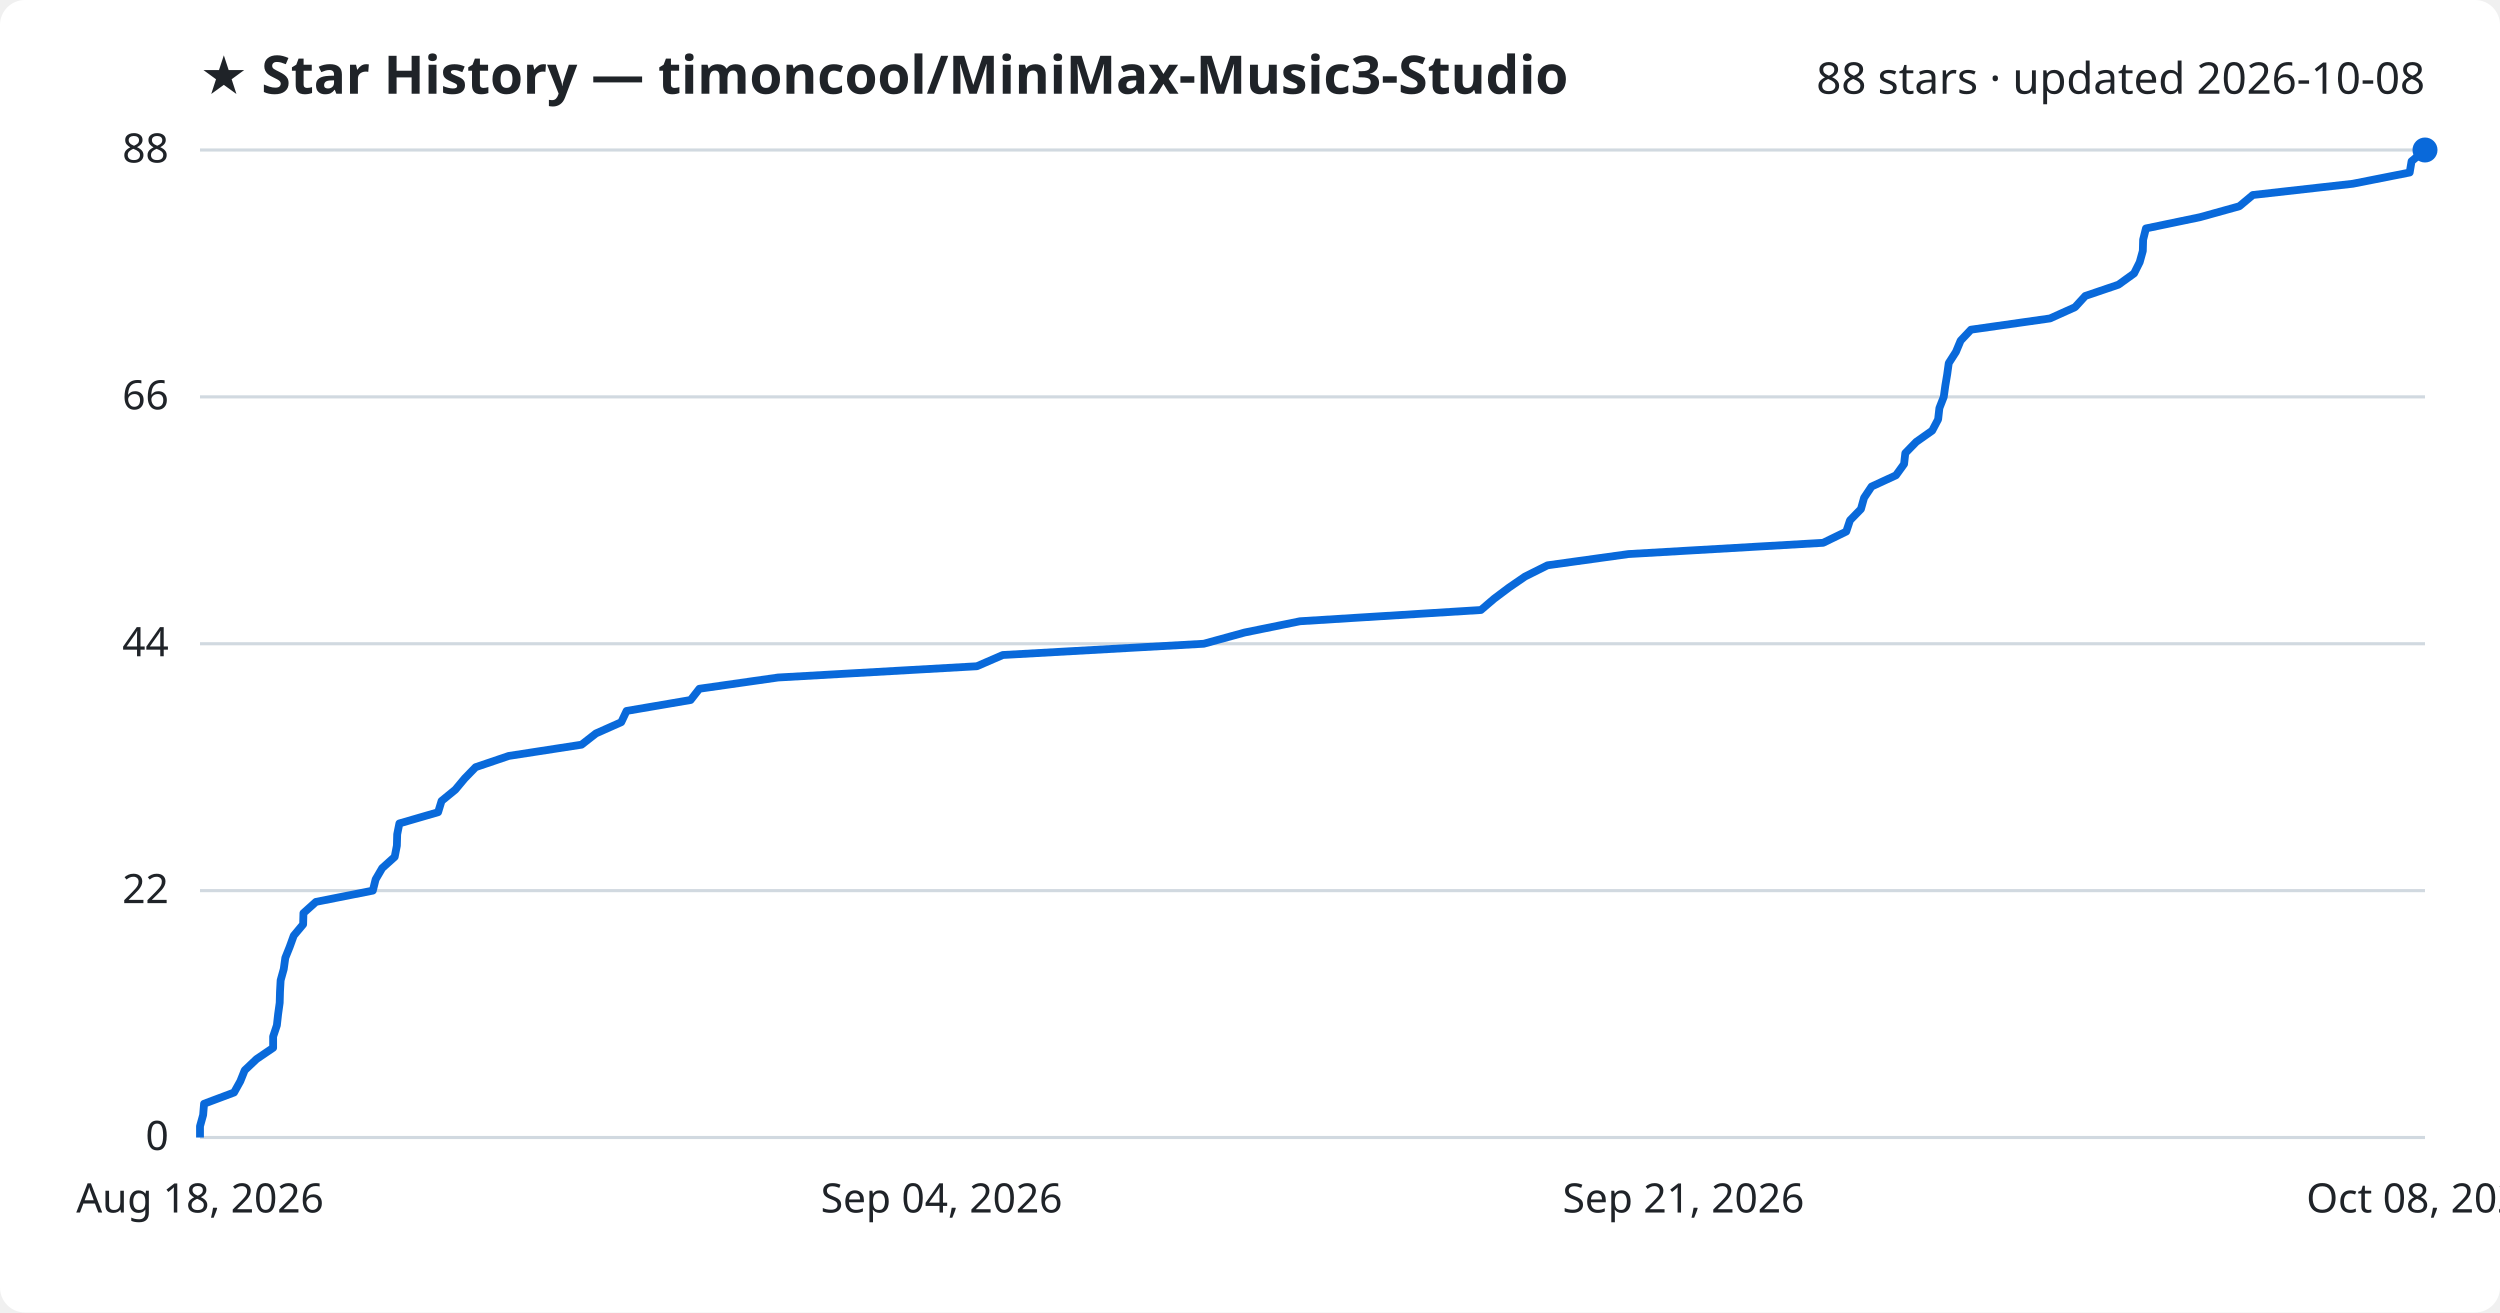
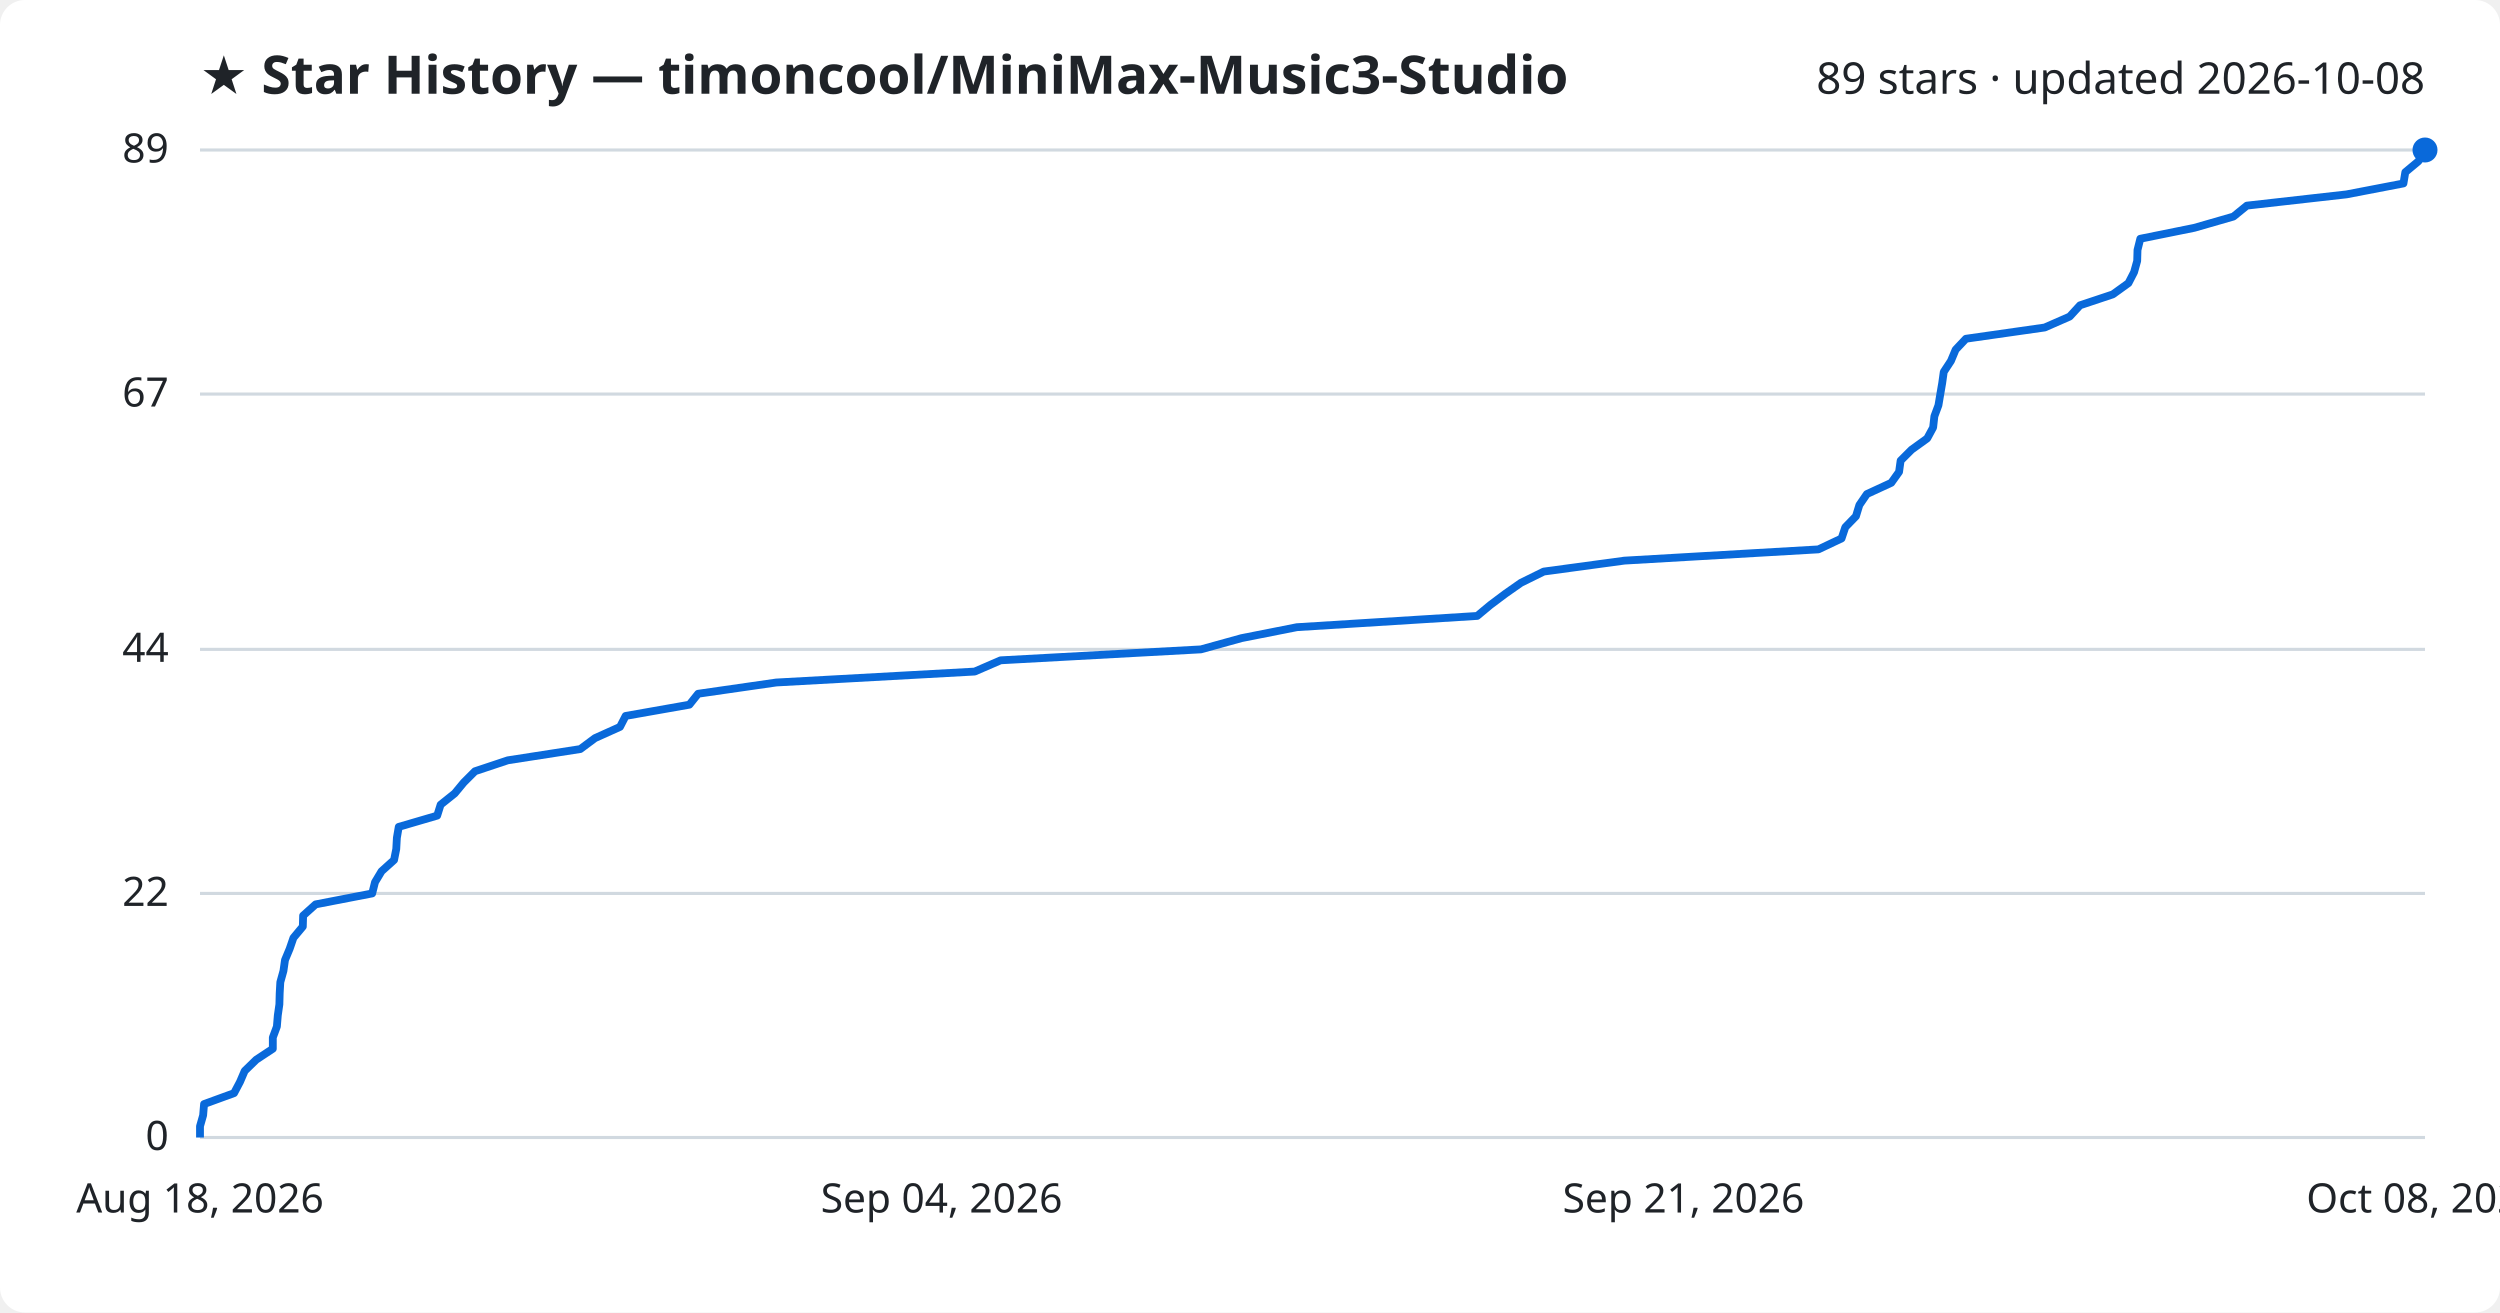
<svg xmlns="http://www.w3.org/2000/svg" viewBox="0 0 800 420" font-family="Segoe UI, sans-serif">
  <rect width="800" height="420" fill="#ffffff" rx="8" />
  <text x="64" y="30" fill="#1f2328" font-size="17" font-weight="700">★ Star History — timoncool/MiniMax-Music3-Studio</text>
-   <text x="776" y="30" fill="#1f2328" font-size="14" text-anchor="end">88 stars · updated 2026-10-08</text>
+   <text x="776" y="30" fill="#1f2328" font-size="14" text-anchor="end">89 stars · updated 2026-10-08</text>
  <line x1="64" y1="364.0" x2="776" y2="364.0" stroke="#d1d9e0" stroke-width="1" />
  <text x="54" y="368.0" fill="#1f2328" font-size="13" text-anchor="end">0</text>
-   <line x1="64" y1="285.0" x2="776" y2="285.0" stroke="#d1d9e0" stroke-width="1" />
-   <text x="54" y="289.0" fill="#1f2328" font-size="13" text-anchor="end">22</text>
-   <line x1="64" y1="206.0" x2="776" y2="206.0" stroke="#d1d9e0" stroke-width="1" />
-   <text x="54" y="210.0" fill="#1f2328" font-size="13" text-anchor="end">44</text>
-   <line x1="64" y1="127.0" x2="776" y2="127.0" stroke="#d1d9e0" stroke-width="1" />
-   <text x="54" y="131.0" fill="#1f2328" font-size="13" text-anchor="end">66</text>
+   <line x1="64" y1="285.9" x2="776" y2="285.9" stroke="#d1d9e0" stroke-width="1" />
+   <text x="54" y="289.9" fill="#1f2328" font-size="13" text-anchor="end">22</text>
+   <line x1="64" y1="207.8" x2="776" y2="207.8" stroke="#d1d9e0" stroke-width="1" />
+   <text x="54" y="211.8" fill="#1f2328" font-size="13" text-anchor="end">44</text>
+   <line x1="64" y1="126.1" x2="776" y2="126.1" stroke="#d1d9e0" stroke-width="1" />
+   <text x="54" y="130.1" fill="#1f2328" font-size="13" text-anchor="end">67</text>
  <line x1="64" y1="48.0" x2="776" y2="48.0" stroke="#d1d9e0" stroke-width="1" />
-   <text x="54" y="52.0" fill="#1f2328" font-size="13" text-anchor="end">88</text>
-   <path d="M64.0,364.0 L64.0,360.4 L65.0,356.8 L65.3,353.2 L74.9,349.6 L76.9,346.0 L78.3,342.5 L82.1,338.9 L87.4,335.3 L87.4,331.7 L88.6,328.1 L89.0,324.5 L89.5,320.9 L89.6,317.3 L89.8,313.7 L90.8,310.1 L91.3,306.5 L92.7,303.0 L94.0,299.4 L97.0,295.8 L97.1,292.2 L101.1,288.6 L119.3,285.0 L120.2,281.4 L122.3,277.8 L126.3,274.2 L127.0,270.6 L127.1,267.0 L127.8,263.5 L140.2,259.9 L141.3,256.3 L145.7,252.7 L148.7,249.1 L152.2,245.5 L162.8,241.9 L186.1,238.3 L190.7,234.7 L198.8,231.1 L200.5,227.5 L221.0,224.0 L223.8,220.4 L249.0,216.8 L312.6,213.2 L320.9,209.6 L385.2,206.0 L398.3,202.4 L416.0,198.8 L473.9,195.2 L478.1,191.6 L482.9,188.0 L488.0,184.5 L495.2,180.9 L521.1,177.3 L583.4,173.7 L590.8,170.1 L592.0,166.5 L595.5,162.9 L596.5,159.3 L598.9,155.7 L606.7,152.1 L609.3,148.5 L609.7,145.0 L613.2,141.4 L618.3,137.8 L620.2,134.2 L620.6,130.6 L622.0,127.0 L622.5,123.4 L623.1,119.8 L623.6,116.2 L625.9,112.6 L627.4,109.0 L630.7,105.5 L656.0,101.9 L664.0,98.3 L667.3,94.7 L677.9,91.1 L682.9,87.5 L684.7,83.9 L685.7,80.3 L685.8,76.7 L686.7,73.1 L704.0,69.5 L716.6,66.0 L720.9,62.4 L752.9,58.8 L771.1,55.2 L771.7,51.6 L776.0,48.0 L776.0,48.0" fill="none" stroke="#0969da" stroke-width="2.5" stroke-linejoin="round" />
+   <text x="54" y="52.0" fill="#1f2328" font-size="13" text-anchor="end">89</text>
+   <path d="M64.0,364.0 L64.0,360.4 L65.0,356.9 L65.3,353.3 L74.9,349.8 L76.8,346.2 L78.3,342.7 L82.0,339.1 L87.3,335.6 L87.3,332.0 L88.6,328.5 L88.9,324.9 L89.4,321.4 L89.5,317.8 L89.7,314.3 L90.7,310.7 L91.2,307.2 L92.7,303.6 L93.9,300.1 L96.9,296.5 L97.0,293.0 L101.0,289.4 L119.1,285.9 L120.0,282.3 L122.1,278.8 L126.1,275.2 L126.8,271.7 L127.0,268.1 L127.6,264.6 L139.9,261.0 L141.0,257.5 L145.5,253.9 L148.4,250.4 L152.0,246.8 L162.5,243.3 L185.7,239.7 L190.4,236.2 L198.4,232.6 L200.2,229.1 L220.6,225.5 L223.4,222.0 L248.4,218.4 L311.9,214.9 L320.2,211.3 L384.3,207.8 L397.3,204.2 L415.0,200.7 L472.7,197.1 L476.9,193.6 L481.7,190.0 L486.7,186.5 L494.0,182.9 L519.8,179.4 L581.9,175.8 L589.3,172.3 L590.5,168.7 L593.9,165.2 L595.0,161.6 L597.4,158.1 L605.2,154.5 L607.7,151.0 L608.2,147.4 L611.7,143.9 L616.7,140.3 L618.6,136.8 L619.0,133.2 L620.3,129.7 L620.9,126.1 L621.5,122.6 L622.0,119.0 L624.3,115.5 L625.8,111.9 L629.1,108.4 L654.3,104.8 L662.3,101.3 L665.6,97.7 L676.1,94.2 L681.1,90.6 L682.9,87.1 L683.9,83.5 L684.0,80.0 L684.9,76.4 L702.2,72.9 L714.7,69.3 L719.0,65.8 L750.9,62.2 L769.1,58.7 L769.7,55.1 L773.9,51.6 L776.0,48.0 L776.0,48.0" fill="none" stroke="#0969da" stroke-width="2.5" stroke-linejoin="round" />
  <circle cx="776.0" cy="48.0" r="4" fill="#0969da" />
  <text x="64.0" y="388" fill="#1f2328" font-size="13" text-anchor="middle">Aug 18, 2026</text>
  <text x="301.3" y="388" fill="#1f2328" font-size="13" text-anchor="middle">Sep 04, 2026</text>
  <text x="538.7" y="388" fill="#1f2328" font-size="13" text-anchor="middle">Sep 21, 2026</text>
  <text x="776.0" y="388" fill="#1f2328" font-size="13" text-anchor="middle">Oct 08, 2026</text>
</svg>
